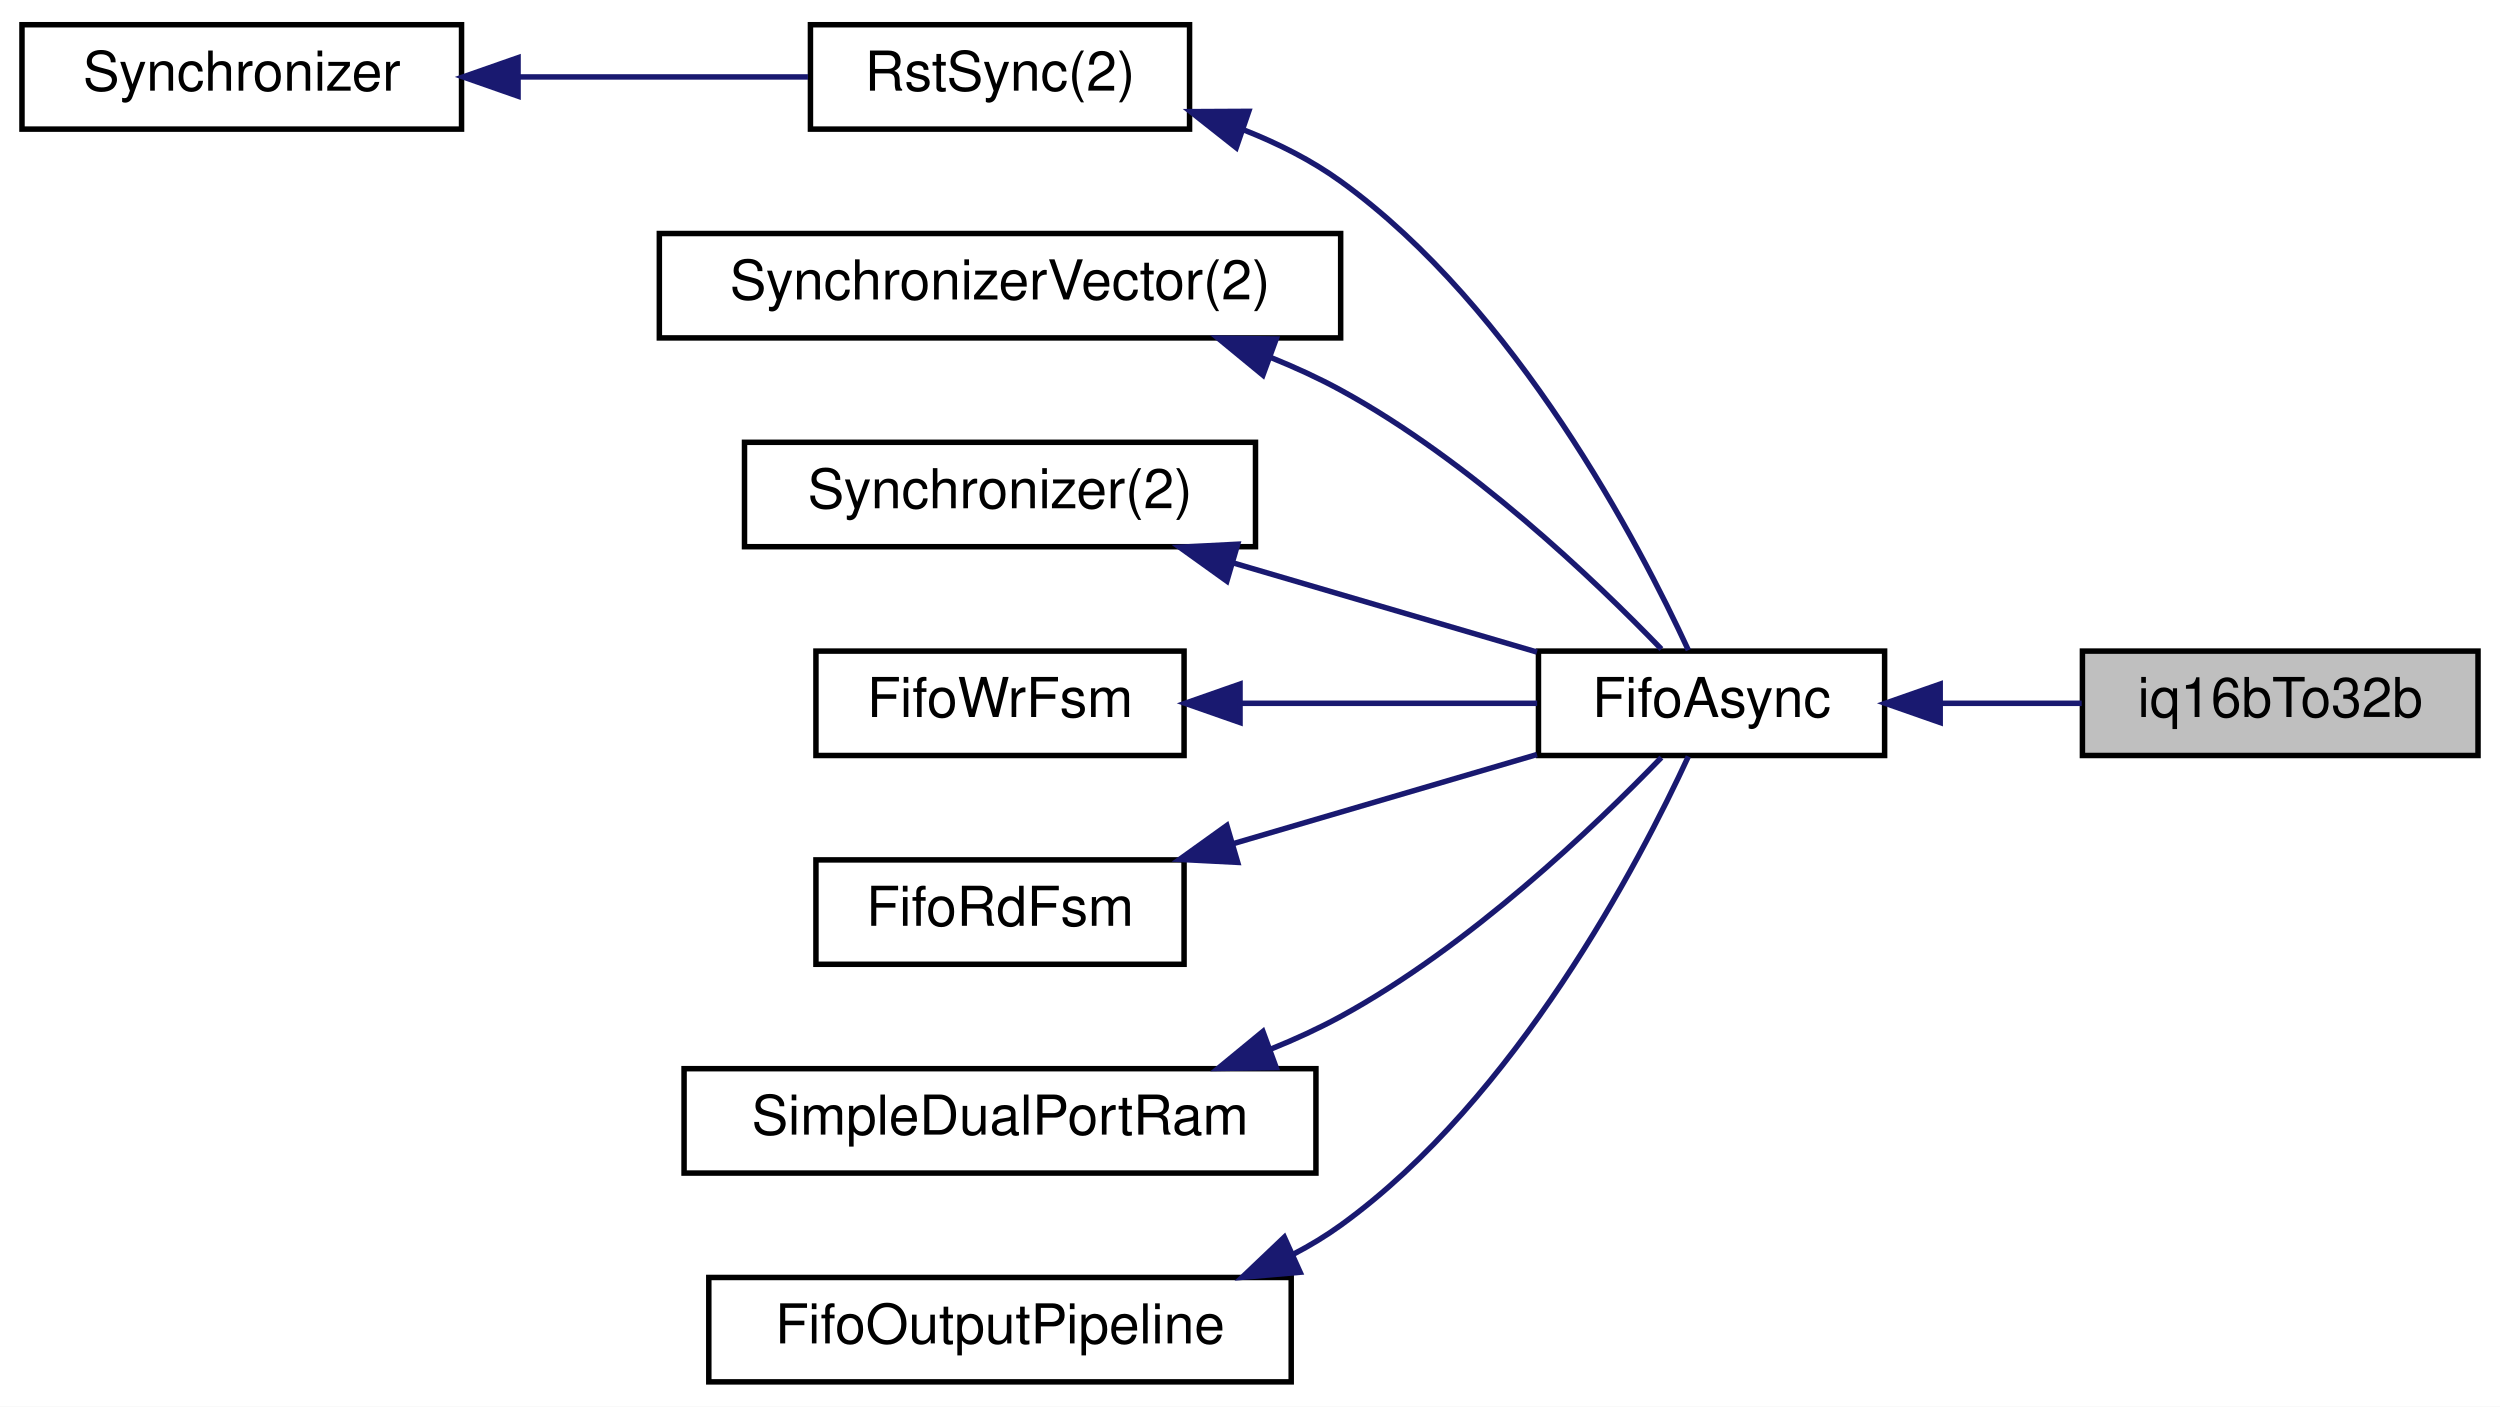
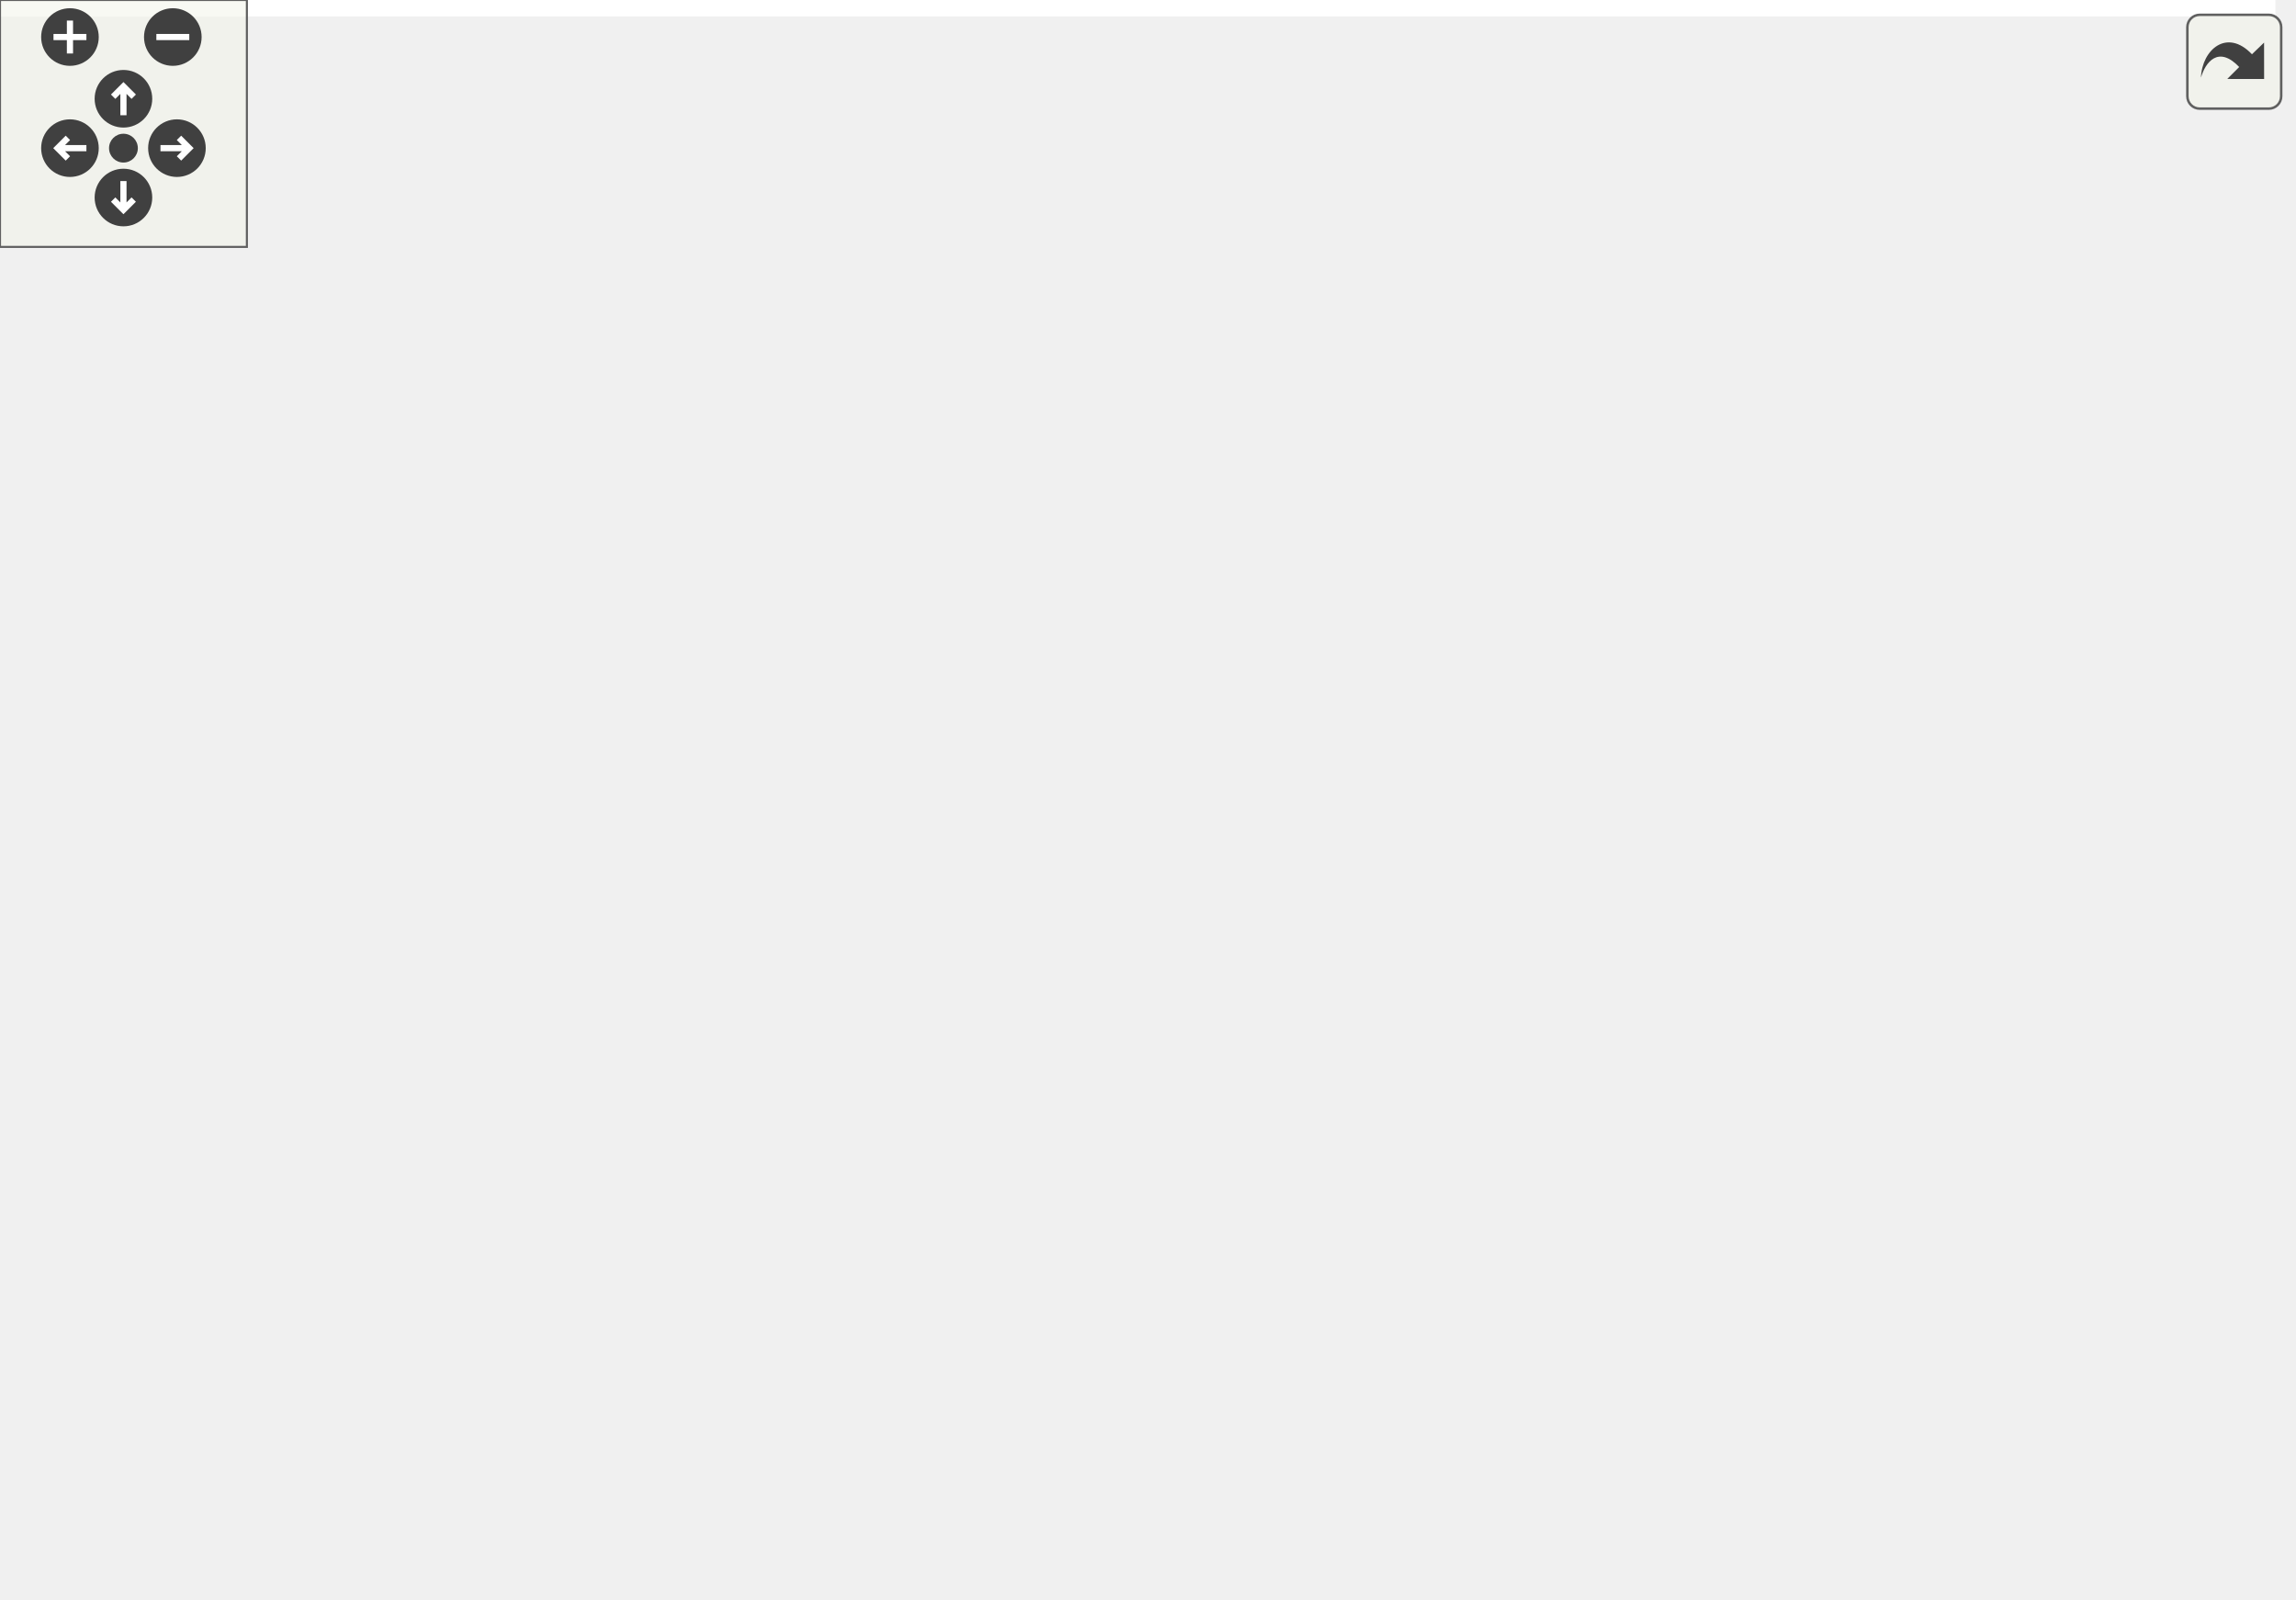
- <svg xmlns="http://www.w3.org/2000/svg" xmlns:xlink="http://www.w3.org/1999/xlink" width="455pt" height="256pt" viewBox="0.00 0.00 455.00 256.00">
-   <g id="graph0" class="graph" transform="scale(1 1) rotate(0) translate(4 252)">
-     <polygon fill="#ffffff" stroke="transparent" points="-4,4 -4,-252 451,-252 451,4 -4,4" />
-     <g id="node1" class="node">
-       <polygon fill="#bfbfbf" stroke="#000000" points="375,-114.5 375,-133.5 447,-133.5 447,-114.5 375,-114.5" />
-       <text text-anchor="middle" x="411" y="-121.5" font-family="Helvetica,sans-Serif" font-size="10.00" fill="#000000">iq16bTo32b</text>
-     </g>
-     <g id="node2" class="node">
-       <g id="a_node2">
-         <a xlink:href="classFifoAsync.html" target="_top" xlink:title="FifoAsync">
-           <polygon fill="#ffffff" stroke="#000000" points="276,-114.5 276,-133.5 339,-133.5 339,-114.5 276,-114.5" />
-           <text text-anchor="middle" x="307.5" y="-121.5" font-family="Helvetica,sans-Serif" font-size="10.00" fill="#000000">FifoAsync</text>
-         </a>
-       </g>
-     </g>
-     <g id="edge1" class="edge">
-       <path fill="none" stroke="#191970" d="M349.226,-124C357.72,-124 366.589,-124 374.869,-124" />
-       <polygon fill="#191970" stroke="#191970" points="349.116,-120.5 339.116,-124 349.116,-127.5 349.116,-120.5" />
-     </g>
-     <g id="node3" class="node">
-       <g id="a_node3">
-         <a xlink:href="classRstSync.html" target="_top" xlink:title="RstSync(2)">
-           <polygon fill="#ffffff" stroke="#000000" points="143.5,-228.5 143.5,-247.5 212.5,-247.5 212.5,-228.5 143.5,-228.5" />
-           <text text-anchor="middle" x="178" y="-235.5" font-family="Helvetica,sans-Serif" font-size="10.00" fill="#000000">RstSync(2)</text>
-         </a>
-       </g>
-     </g>
-     <g id="edge2" class="edge">
-       <path fill="none" stroke="#191970" d="M222.474,-228.31C228.68,-225.86 234.728,-222.805 240,-219 271.99,-195.91 294.41,-152.875 303.278,-133.678" />
-       <polygon fill="#191970" stroke="#191970" points="220.995,-225.118 212.68,-231.683 223.274,-231.736 220.995,-225.118" />
-     </g>
-     <g id="node4" class="node">
-       <g id="a_node4">
-         <a xlink:href="classSynchronizer.html" target="_top" xlink:title="Synchronizer">
-           <polygon fill="#ffffff" stroke="#000000" points="0,-228.5 0,-247.5 80,-247.5 80,-228.5 0,-228.5" />
-           <text text-anchor="middle" x="40" y="-235.5" font-family="Helvetica,sans-Serif" font-size="10.00" fill="#000000">Synchronizer</text>
-         </a>
-       </g>
-     </g>
-     <g id="edge3" class="edge">
-       <path fill="none" stroke="#191970" d="M90.351,-238C107.847,-238 127.074,-238 143.05,-238" />
-       <polygon fill="#191970" stroke="#191970" points="90.286,-234.5 80.286,-238 90.286,-241.5 90.286,-234.5" />
-     </g>
-     <g id="node5" class="node">
-       <g id="a_node5">
-         <a xlink:href="classSynchronizerVector.html" target="_top" xlink:title="SynchronizerVector(2)">
-           <polygon fill="#ffffff" stroke="#000000" points="116,-190.5 116,-209.5 240,-209.5 240,-190.5 116,-190.5" />
-           <text text-anchor="middle" x="178" y="-197.5" font-family="Helvetica,sans-Serif" font-size="10.00" fill="#000000">SynchronizerVector(2)</text>
-         </a>
-       </g>
-     </g>
-     <g id="edge4" class="edge">
-       <path fill="none" stroke="#191970" d="M227.336,-186.913C231.716,-185.148 236,-183.181 240,-181 263.43,-168.221 286.193,-146.481 298.372,-133.865" />
-       <polygon fill="#191970" stroke="#191970" points="225.853,-183.729 217.672,-190.461 228.265,-190.301 225.853,-183.729" />
-     </g>
-     <g id="node6" class="node">
-       <g id="a_node6">
-         <a xlink:href="classSynchronizer.html" target="_top" xlink:title="Synchronizer(2)">
-           <polygon fill="#ffffff" stroke="#000000" points="131.5,-152.5 131.5,-171.5 224.5,-171.5 224.5,-152.5 131.5,-152.5" />
-           <text text-anchor="middle" x="178" y="-159.5" font-family="Helvetica,sans-Serif" font-size="10.00" fill="#000000">Synchronizer(2)</text>
-         </a>
-       </g>
-     </g>
-     <g id="edge5" class="edge">
-       <path fill="none" stroke="#191970" d="M220.376,-149.565C238.396,-144.278 259.052,-138.216 275.728,-133.323" />
-       <polygon fill="#191970" stroke="#191970" points="219.288,-146.237 210.678,-152.411 221.259,-152.954 219.288,-146.237" />
-     </g>
-     <g id="node7" class="node">
-       <g id="a_node7">
-         <a xlink:href="classFifoWrFsm.html" target="_top" xlink:title="FifoWrFsm">
-           <polygon fill="#ffffff" stroke="#000000" points="144.5,-114.5 144.5,-133.5 211.5,-133.5 211.5,-114.5 144.5,-114.5" />
-           <text text-anchor="middle" x="178" y="-121.5" font-family="Helvetica,sans-Serif" font-size="10.00" fill="#000000">FifoWrFsm</text>
-         </a>
-       </g>
-     </g>
-     <g id="edge6" class="edge">
-       <path fill="none" stroke="#191970" d="M221.787,-124C239.481,-124 259.516,-124 275.764,-124" />
-       <polygon fill="#191970" stroke="#191970" points="221.687,-120.5 211.686,-124 221.686,-127.5 221.687,-120.5" />
-     </g>
-     <g id="node8" class="node">
-       <g id="a_node8">
-         <a xlink:href="classFifoRdFsm.html" target="_top" xlink:title="FifoRdFsm">
-           <polygon fill="#ffffff" stroke="#000000" points="144.5,-76.5 144.5,-95.5 211.5,-95.5 211.5,-76.5 144.5,-76.5" />
-           <text text-anchor="middle" x="178" y="-83.5" font-family="Helvetica,sans-Serif" font-size="10.00" fill="#000000">FifoRdFsm</text>
-         </a>
-       </g>
-     </g>
-     <g id="edge7" class="edge">
-       <path fill="none" stroke="#191970" d="M220.376,-98.435C238.396,-103.722 259.052,-109.784 275.728,-114.677" />
-       <polygon fill="#191970" stroke="#191970" points="221.259,-95.046 210.678,-95.589 219.288,-101.763 221.259,-95.046" />
-     </g>
-     <g id="node9" class="node">
-       <g id="a_node9">
-         <a xlink:href="classSimpleDualPortRam.html" target="_top" xlink:title="SimpleDualPortRam">
-           <polygon fill="#ffffff" stroke="#000000" points="120.5,-38.5 120.5,-57.5 235.5,-57.5 235.5,-38.5 120.5,-38.5" />
-           <text text-anchor="middle" x="178" y="-45.5" font-family="Helvetica,sans-Serif" font-size="10.00" fill="#000000">SimpleDualPortRam</text>
-         </a>
-       </g>
-     </g>
-     <g id="edge8" class="edge">
-       <path fill="none" stroke="#191970" d="M227.336,-61.087C231.716,-62.852 236,-64.819 240,-67 263.43,-79.779 286.193,-101.519 298.372,-114.135" />
-       <polygon fill="#191970" stroke="#191970" points="228.265,-57.699 217.672,-57.539 225.853,-64.271 228.265,-57.699" />
-     </g>
-     <g id="node10" class="node">
-       <g id="a_node10">
-         <a xlink:href="classFifoOutputPipeline.html" target="_top" xlink:title="FifoOutputPipeline">
-           <polygon fill="#ffffff" stroke="#000000" points="125,-.5 125,-19.5 231,-19.5 231,-.5 125,-.5" />
-           <text text-anchor="middle" x="178" y="-7.5" font-family="Helvetica,sans-Serif" font-size="10.00" fill="#000000">FifoOutputPipeline</text>
-         </a>
-       </g>
-     </g>
-     <g id="edge9" class="edge">
-       <path fill="none" stroke="#191970" d="M231.396,-23.737C234.411,-25.308 237.307,-27.056 240,-29 271.99,-52.09 294.41,-95.124 303.278,-114.322" />
-       <polygon fill="#191970" stroke="#191970" points="232.625,-20.452 222.07,-19.531 229.748,-26.833 232.625,-20.452" />
+ <svg xmlns="http://www.w3.org/2000/svg" xmlns:xlink="http://www.w3.org/1999/xlink" id="main" version="1.1" xml:space="preserve">
+   <style type="text/css">
+ .edge:hover path { stroke: red; }
+ .edge:hover polygon { stroke: red; fill: red; }
+ </style>
+   <defs>
+     <circle id="rim" cx="0" cy="0" r="7" />
+     <circle id="rim2" cx="0" cy="0" r="3.5" />
+     <g id="zoomPlus">
+       <use xlink:href="#rim" fill="#404040">
+         <set attributeName="fill" to="#808080" begin="zoomplus.mouseover" end="zoomplus.mouseout" />
+       </use>
+       <path d="M-4,0h8M0,-4v8" fill="none" stroke="white" stroke-width="1.5" pointer-events="none" />
+     </g>
+     <g id="zoomMin">
+       <use xlink:href="#rim" fill="#404040">
+         <set attributeName="fill" to="#808080" begin="zoomminus.mouseover" end="zoomminus.mouseout" />
+       </use>
+       <path d="M-4,0h8" fill="none" stroke="white" stroke-width="1.5" pointer-events="none" />
+     </g>
+     <g id="dirArrow">
+       <path fill="none" stroke="white" stroke-width="1.5" d="M0,-3.0v7 M-2.5,-0.5L0,-3.0L2.5,-0.5" />
+     </g>
+     <g id="resetDef">
+       <use xlink:href="#rim2" fill="#404040">
+         <set attributeName="fill" to="#808080" begin="reset.mouseover" end="reset.mouseout" />
+       </use>
+     </g>
+   </defs>
+   <svg id="graph" class="graph">
+     <g id="viewport">
+       <polygon fill="#ffffff" stroke="transparent" points="-4,4 -4,-328 553,-328 553,4 -4,4" />
+       <g id="node1" class="node">
+         <polygon fill="#bfbfbf" stroke="#000000" points="477,-171.5 477,-190.5 549,-190.5 549,-171.5 477,-171.5" />
+         <text text-anchor="middle" x="513" y="-178.5" font-family="Helvetica,sans-Serif" font-size="10.00" fill="#000000">iq16bTo32b</text>
+       </g>
+       <g id="node2" class="node">
+         <g id="a_node2">
+           <a xlink:href="classFifo.html" target="_top" xlink:title="Fifo">
+             <polygon fill="#ffffff" stroke="#000000" points="407,-171.5 407,-190.5 441,-190.5 441,-171.5 407,-171.5" />
+             <text text-anchor="middle" x="424" y="-178.5" font-family="Helvetica,sans-Serif" font-size="10.00" fill="#000000">Fifo</text>
+           </a>
+         </g>
+       </g>
+       <g id="edge1" class="edge">
+         <path fill="none" stroke="#191970" d="M451.41,-181C459.41,-181 468.279,-181 476.736,-181" />
+         <polygon fill="#191970" stroke="#191970" points="451.16,-177.5 441.16,-181 451.16,-184.5 451.16,-177.5" />
+       </g>
+       <g id="node3" class="node">
+         <g id="a_node3">
+           <a xlink:href="classFifoXpm.html" target="_top" xlink:title="FifoXpm">
+             <polygon fill="#ffffff" stroke="#000000" points="295.5,-228.5 295.5,-247.5 351.5,-247.5 351.5,-228.5 295.5,-228.5" />
+             <text text-anchor="middle" x="323.5" y="-235.5" font-family="Helvetica,sans-Serif" font-size="10.00" fill="#000000">FifoXpm</text>
+           </a>
+         </g>
+       </g>
+       <g id="edge2" class="edge">
+         <path fill="none" stroke="#191970" d="M360.009,-224.451C363.78,-222.74 367.507,-220.914 371,-219 386.092,-210.73 401.947,-198.884 412.338,-190.624" />
+         <polygon fill="#191970" stroke="#191970" points="358.47,-221.302 350.65,-228.45 361.221,-227.739 358.47,-221.302" />
+       </g>
+       <g id="node4" class="node">
+         <g id="a_node4">
+           <a xlink:href="classFifoOutputPipeline.html" target="_top" xlink:title="FifoOutputPipeline">
+             <polygon fill="#ffffff" stroke="#000000" points="125,-228.5 125,-247.5 231,-247.5 231,-228.5 125,-228.5" />
+             <text text-anchor="middle" x="178" y="-235.5" font-family="Helvetica,sans-Serif" font-size="10.00" fill="#000000">FifoOutputPipeline</text>
+           </a>
+         </g>
+       </g>
+       <g id="edge3" class="edge">
+         <path fill="none" stroke="#191970" d="M241.43,-238C260.33,-238 280.083,-238 295.473,-238" />
+         <polygon fill="#191970" stroke="#191970" points="241.353,-234.5 231.353,-238 241.353,-241.5 241.353,-234.5" />
+       </g>
+       <g id="node5" class="node">
+         <g id="a_node5">
+           <a xlink:href="classFifoAlteraMf.html" target="_top" xlink:title="FifoAlteraMf">
+             <polygon fill="#ffffff" stroke="#000000" points="286,-190.5 286,-209.5 361,-209.5 361,-190.5 286,-190.5" />
+             <text text-anchor="middle" x="323.5" y="-197.5" font-family="Helvetica,sans-Serif" font-size="10.00" fill="#000000">FifoAlteraMf</text>
+           </a>
+         </g>
+       </g>
+       <g id="edge5" class="edge">
+         <path fill="none" stroke="#191970" d="M224.653,-225.816C244.853,-220.54 268.148,-214.456 287.048,-209.52" />
+         <polygon fill="#191970" stroke="#191970" points="223.507,-222.498 214.716,-228.411 225.276,-229.27 223.507,-222.498" />
+       </g>
+       <g id="node6" class="node">
+         <g id="a_node6">
+           <a xlink:href="classFifoAsync.html" target="_top" xlink:title="FifoAsync">
+             <polygon fill="#ffffff" stroke="#000000" points="292,-114.5 292,-133.5 355,-133.5 355,-114.5 292,-114.5" />
+             <text text-anchor="middle" x="323.5" y="-121.5" font-family="Helvetica,sans-Serif" font-size="10.00" fill="#000000">FifoAsync</text>
+           </a>
+         </g>
+       </g>
+       <g id="edge14" class="edge">
+         <path fill="none" stroke="#191970" d="M233.667,-223.675C235.9,-222.261 238.025,-220.707 240,-219 268.274,-194.555 248.767,-168.599 276,-143 280.53,-138.742 286.134,-135.392 291.887,-132.772" />
+         <polygon fill="#191970" stroke="#191970" points="231.814,-220.696 224.613,-228.467 235.089,-226.882 231.814,-220.696" />
+       </g>
+       <g id="node14" class="node">
+         <g id="a_node14">
+           <a xlink:href="classFifoSync.html" target="_top" xlink:title="FifoSync">
+             <polygon fill="#ffffff" stroke="#000000" points="295,-76.5 295,-95.5 352,-95.5 352,-76.5 295,-76.5" />
+             <text text-anchor="middle" x="323.5" y="-83.5" font-family="Helvetica,sans-Serif" font-size="10.00" fill="#000000">FifoSync</text>
+           </a>
+         </g>
+       </g>
+       <g id="edge19" class="edge">
+         <path fill="none" stroke="#191970" d="M235.291,-223.044C236.953,-221.802 238.531,-220.457 240,-219 277.73,-181.59 239.857,-143.946 276,-105 281.075,-99.531 287.934,-95.606 294.859,-92.8" />
+         <polygon fill="#191970" stroke="#191970" points="233.116,-220.269 226.372,-228.44 236.739,-226.259 233.116,-220.269" />
+       </g>
+       <g id="node15" class="node">
+         <g id="a_node15">
+           <a xlink:href="classFifoSyncBuiltIn.html" target="_top" xlink:title="FifoSyncBuiltIn">
+             <polygon fill="#ffffff" stroke="#000000" points="279,-266.5 279,-285.5 368,-285.5 368,-266.5 279,-266.5" />
+             <text text-anchor="middle" x="323.5" y="-273.5" font-family="Helvetica,sans-Serif" font-size="10.00" fill="#000000">FifoSyncBuiltIn</text>
+           </a>
+         </g>
+       </g>
+       <g id="edge24" class="edge">
+         <path fill="none" stroke="#191970" d="M224.653,-250.184C244.853,-255.46 268.148,-261.544 287.048,-266.48" />
+         <polygon fill="#191970" stroke="#191970" points="225.276,-246.73 214.716,-247.589 223.507,-253.502 225.276,-246.73" />
+       </g>
+       <g id="node17" class="node">
+         <g id="a_node17">
+           <a xlink:href="classFifoAsyncBuiltIn.html" target="_top" xlink:title="FifoAsyncBuiltIn">
+             <polygon fill="#ffffff" stroke="#000000" points="276,-152.5 276,-171.5 371,-171.5 371,-152.5 276,-152.5" />
+             <text text-anchor="middle" x="323.5" y="-159.5" font-family="Helvetica,sans-Serif" font-size="10.00" fill="#000000">FifoAsyncBuiltIn</text>
+           </a>
+         </g>
+       </g>
+       <g id="edge30" class="edge">
+         <path fill="none" stroke="#191970" d="M229.179,-224.688C232.946,-222.998 236.599,-221.108 240,-219 259.774,-206.743 256.753,-194.068 276,-181 281.438,-177.308 287.701,-174.163 293.857,-171.557" />
+         <polygon fill="#191970" stroke="#191970" points="227.642,-221.533 219.652,-228.491 230.237,-228.034 227.642,-221.533" />
+       </g>
+       <g id="edge4" class="edge">
+         <path fill="none" stroke="#191970" d="M371.318,-190.96C384.058,-188.551 397.007,-186.103 406.88,-184.237" />
+         <polygon fill="#191970" stroke="#191970" points="370.384,-187.574 361.208,-192.871 371.685,-194.452 370.384,-187.574" />
+       </g>
+       <g id="edge6" class="edge">
+         <path fill="none" stroke="#191970" d="M360.009,-137.549C363.78,-139.26 367.507,-141.086 371,-143 386.092,-151.27 401.947,-163.116 412.338,-171.376" />
+         <polygon fill="#191970" stroke="#191970" points="361.221,-134.261 350.65,-133.55 358.47,-140.698 361.221,-134.261" />
+       </g>
+       <g id="node7" class="node">
+         <g id="a_node7">
+           <a xlink:href="classRstSync.html" target="_top" xlink:title="RstSync(2)">
+             <polygon fill="#ffffff" stroke="#000000" points="143.5,-266.5 143.5,-285.5 212.5,-285.5 212.5,-266.5 143.5,-266.5" />
+             <text text-anchor="middle" x="178" y="-273.5" font-family="Helvetica,sans-Serif" font-size="10.00" fill="#000000">RstSync(2)</text>
+           </a>
+         </g>
+       </g>
+       <g id="edge7" class="edge">
+         <path fill="none" stroke="#191970" d="M222.372,-268.246C228.889,-265.541 235.059,-261.9 240,-257 277.73,-219.59 239.857,-181.946 276,-143 280.35,-138.313 286.01,-134.759 291.9,-132.072" />
+         <polygon fill="#191970" stroke="#191970" points="220.998,-265.017 212.678,-271.576 223.273,-271.637 220.998,-265.017" />
+       </g>
+       <g id="edge21" class="edge">
+         <path fill="none" stroke="#191970" d="M222.953,-276C240.688,-276 261.016,-276 278.732,-276" />
+         <polygon fill="#191970" stroke="#191970" points="222.851,-272.5 212.851,-276 222.851,-279.5 222.851,-272.5" />
+       </g>
+       <g id="node8" class="node">
+         <g id="a_node8">
+           <a xlink:href="classSynchronizer.html" target="_top" xlink:title="Synchronizer">
+             <polygon fill="#ffffff" stroke="#000000" points="0,-266.5 0,-285.5 80,-285.5 80,-266.5 0,-266.5" />
+             <text text-anchor="middle" x="40" y="-273.5" font-family="Helvetica,sans-Serif" font-size="10.00" fill="#000000">Synchronizer</text>
+           </a>
+         </g>
+       </g>
+       <g id="edge8" class="edge">
+         <path fill="none" stroke="#191970" d="M90.351,-276C107.847,-276 127.074,-276 143.05,-276" />
+         <polygon fill="#191970" stroke="#191970" points="90.286,-272.5 80.286,-276 90.286,-279.5 90.286,-272.5" />
+       </g>
+       <g id="node16" class="node">
+         <g id="a_node16">
+           <a xlink:href="classSynchronizerEdge.html" target="_top" xlink:title="SynchronizerEdge">
+             <polygon fill="#ffffff" stroke="#000000" points="126,-304.5 126,-323.5 230,-323.5 230,-304.5 126,-304.5" />
+             <text text-anchor="middle" x="178" y="-311.5" font-family="Helvetica,sans-Serif" font-size="10.00" fill="#000000">SynchronizerEdge</text>
+           </a>
+         </g>
+       </g>
+       <g id="edge23" class="edge">
+         <path fill="none" stroke="#191970" d="M84.473,-288.246C103.495,-293.484 125.375,-299.509 143.188,-304.414" />
+         <polygon fill="#191970" stroke="#191970" points="85.394,-284.87 74.823,-285.589 83.535,-291.618 85.394,-284.87" />
+       </g>
+       <g id="node18" class="node">
+         <g id="a_node18">
+           <a xlink:href="classRstSync.html" target="_top" xlink:title="RstSync(4)">
+             <polygon fill="#ffffff" stroke="#000000" points="143.5,-190.5 143.5,-209.5 212.5,-209.5 212.5,-190.5 143.5,-190.5" />
+             <text text-anchor="middle" x="178" y="-197.5" font-family="Helvetica,sans-Serif" font-size="10.00" fill="#000000">RstSync(4)</text>
+           </a>
+         </g>
+       </g>
+       <g id="edge27" class="edge">
+         <path fill="none" stroke="#191970" d="M58.314,-259.376C72.997,-246.792 94.616,-229.874 116,-219 124.53,-214.662 134.23,-211.111 143.384,-208.301" />
+         <polygon fill="#191970" stroke="#191970" points="55.736,-256.981 50.524,-266.206 60.35,-262.245 55.736,-256.981" />
+       </g>
+       <g id="node9" class="node">
+         <g id="a_node9">
+           <a xlink:href="classSynchronizerVector.html" target="_top" xlink:title="SynchronizerVector(2)">
+             <polygon fill="#ffffff" stroke="#000000" points="116,-152.5 116,-171.5 240,-171.5 240,-152.5 116,-152.5" />
+             <text text-anchor="middle" x="178" y="-159.5" font-family="Helvetica,sans-Serif" font-size="10.00" fill="#000000">SynchronizerVector(2)</text>
+           </a>
+         </g>
+       </g>
+       <g id="edge9" class="edge">
+         <path fill="none" stroke="#191970" d="M224.503,-149.855C246.442,-144.125 272.06,-137.435 291.738,-132.295" />
+         <polygon fill="#191970" stroke="#191970" points="223.507,-146.498 214.716,-152.411 225.276,-153.27 223.507,-146.498" />
+       </g>
+       <g id="edge29" class="edge">
+         <path fill="none" stroke="#191970" d="M250.226,-162C258.858,-162 267.499,-162 275.664,-162" />
+         <polygon fill="#191970" stroke="#191970" points="250.127,-158.5 240.127,-162 250.127,-165.5 250.127,-158.5" />
+       </g>
+       <g id="node10" class="node">
+         <g id="a_node10">
+           <a xlink:href="classSynchronizer.html" target="_top" xlink:title="Synchronizer(2)">
+             <polygon fill="#ffffff" stroke="#000000" points="131.5,-114.5 131.5,-133.5 224.5,-133.5 224.5,-114.5 131.5,-114.5" />
+             <text text-anchor="middle" x="178" y="-121.5" font-family="Helvetica,sans-Serif" font-size="10.00" fill="#000000">Synchronizer(2)</text>
+           </a>
+         </g>
+       </g>
+       <g id="edge10" class="edge">
+         <path fill="none" stroke="#191970" d="M235.079,-124C254.415,-124 275.302,-124 291.918,-124" />
+         <polygon fill="#191970" stroke="#191970" points="234.838,-120.5 224.838,-124 234.838,-127.5 234.838,-120.5" />
+       </g>
+       <g id="node11" class="node">
+         <g id="a_node11">
+           <a xlink:href="classFifoWrFsm.html" target="_top" xlink:title="FifoWrFsm">
+             <polygon fill="#ffffff" stroke="#000000" points="144.5,-76.5 144.5,-95.5 211.5,-95.5 211.5,-76.5 144.5,-76.5" />
+             <text text-anchor="middle" x="178" y="-83.5" font-family="Helvetica,sans-Serif" font-size="10.00" fill="#000000">FifoWrFsm</text>
+           </a>
+         </g>
+       </g>
+       <g id="edge11" class="edge">
+         <path fill="none" stroke="#191970" d="M221.467,-97.352C244.117,-103.268 271.312,-110.37 291.929,-115.755" />
+         <polygon fill="#191970" stroke="#191970" points="222.306,-93.954 211.746,-94.814 220.537,-100.727 222.306,-93.954" />
+       </g>
+       <g id="edge16" class="edge">
+         <path fill="none" stroke="#191970" d="M221.886,-86C245.538,-86 274.047,-86 294.841,-86" />
+         <polygon fill="#191970" stroke="#191970" points="221.746,-82.5 211.746,-86 221.746,-89.5 221.746,-82.5" />
+       </g>
+       <g id="node12" class="node">
+         <g id="a_node12">
+           <a xlink:href="classFifoRdFsm.html" target="_top" xlink:title="FifoRdFsm">
+             <polygon fill="#ffffff" stroke="#000000" points="144.5,-38.5 144.5,-57.5 211.5,-57.5 211.5,-38.5 144.5,-38.5" />
+             <text text-anchor="middle" x="178" y="-45.5" font-family="Helvetica,sans-Serif" font-size="10.00" fill="#000000">FifoRdFsm</text>
+           </a>
+         </g>
+       </g>
+       <g id="edge12" class="edge">
+         <path fill="none" stroke="#191970" d="M221.13,-58.044C227.702,-60.461 234.214,-63.413 240,-67 259.774,-79.257 256.753,-91.932 276,-105 281.438,-108.692 287.701,-111.837 293.857,-114.443" />
+         <polygon fill="#191970" stroke="#191970" points="222.129,-54.688 211.536,-54.873 219.932,-61.334 222.129,-54.688" />
+       </g>
+       <g id="edge17" class="edge">
+         <path fill="none" stroke="#191970" d="M221.569,-59.379C245.282,-65.572 273.954,-73.06 294.841,-78.515" />
+         <polygon fill="#191970" stroke="#191970" points="222.306,-55.954 211.746,-56.813 220.537,-62.727 222.306,-55.954" />
+       </g>
+       <g id="node13" class="node">
+         <g id="a_node13">
+           <a xlink:href="classSimpleDualPortRam.html" target="_top" xlink:title="SimpleDualPortRam">
+             <polygon fill="#ffffff" stroke="#000000" points="120.5,-.5 120.5,-19.5 235.5,-19.5 235.5,-.5 120.5,-.5" />
+             <text text-anchor="middle" x="178" y="-7.5" font-family="Helvetica,sans-Serif" font-size="10.00" fill="#000000">SimpleDualPortRam</text>
+           </a>
+         </g>
+       </g>
+       <g id="edge13" class="edge">
+         <path fill="none" stroke="#191970" d="M233.667,-24.325C235.9,-25.739 238.025,-27.293 240,-29 268.274,-53.445 248.767,-79.401 276,-105 280.53,-109.258 286.134,-112.608 291.887,-115.228" />
+         <polygon fill="#191970" stroke="#191970" points="235.089,-21.117 224.613,-19.533 231.814,-27.304 235.089,-21.117" />
+       </g>
+       <g id="edge18" class="edge">
+         <path fill="none" stroke="#191970" d="M225.39,-22.886C230.405,-24.731 235.363,-26.77 240,-29 267.683,-42.31 296.538,-64.059 312.026,-76.489" />
+         <polygon fill="#191970" stroke="#191970" points="226.336,-19.511 215.742,-19.576 224.065,-26.132 226.336,-19.511" />
+       </g>
+       <g id="edge15" class="edge">
+         <path fill="none" stroke="#191970" d="M361.339,-98.704C364.76,-100.561 368.044,-102.653 371,-105 394.556,-123.707 411.978,-155.637 419.659,-171.49" />
+         <polygon fill="#191970" stroke="#191970" points="362.629,-95.443 352.093,-94.327 359.634,-101.77 362.629,-95.443" />
+       </g>
+       <g id="edge20" class="edge">
+         <path fill="none" stroke="#191970" d="M364.376,-261.561C366.701,-260.161 368.931,-258.643 371,-257 394.556,-238.293 411.978,-206.363 419.659,-190.51" />
+         <polygon fill="#191970" stroke="#191970" points="362.339,-258.675 355.074,-266.387 365.562,-264.888 362.339,-258.675" />
+       </g>
+       <g id="edge22" class="edge">
+         <path fill="none" stroke="#191970" d="M224.653,-301.816C244.853,-296.54 268.148,-290.456 287.048,-285.52" />
+         <polygon fill="#191970" stroke="#191970" points="223.507,-298.498 214.716,-304.411 225.276,-305.27 223.507,-298.498" />
+       </g>
+       <g id="edge28" class="edge">
+         <path fill="none" stroke="#191970" d="M235.291,-299.044C236.953,-297.802 238.531,-296.457 240,-295 277.73,-257.59 239.857,-219.946 276,-181 279.504,-177.224 283.859,-174.184 288.498,-171.74" />
+         <polygon fill="#191970" stroke="#191970" points="233.116,-296.269 226.372,-304.44 236.739,-302.259 233.116,-296.269" />
+       </g>
+       <g id="edge25" class="edge">
+         <path fill="none" stroke="#191970" d="M380.978,-172.867C390.391,-174.646 399.459,-176.36 406.822,-177.752" />
+         <polygon fill="#191970" stroke="#191970" points="381.577,-169.418 371.101,-170.999 380.277,-176.296 381.577,-169.418" />
+       </g>
+       <g id="edge26" class="edge">
+         <path fill="none" stroke="#191970" d="M222.643,-188.341C243.244,-182.96 267.398,-176.652 286.903,-171.558" />
+         <polygon fill="#191970" stroke="#191970" points="221.642,-184.985 212.851,-190.898 223.411,-191.757 221.642,-184.985" />
+       </g>
+     </g>
+   </svg>
+   <g id="navigator" transform="translate(0 0)" fill="#404254">
+     <rect fill="#f2f5e9" fill-opacity="0.5" stroke="#606060" stroke-width=".5" x="0" y="0" width="60" height="60" />
+     <use id="zoomplus" xlink:href="#zoomPlus" x="17" y="9" />
+     <use id="zoomminus" xlink:href="#zoomMin" x="42" y="9" />
+     <use id="reset" xlink:href="#resetDef" x="30" y="36" />
+     <g id="arrowUp" xlink:href="#dirArrow" transform="translate(30 24)">
+       <use xlink:href="#rim" fill="#404040">
+         <set attributeName="fill" to="#808080" begin="arrowUp.mouseover" end="arrowUp.mouseout" />
+       </use>
+       <path fill="none" stroke="white" stroke-width="1.5" d="M0,-3.0v7 M-2.5,-0.5L0,-3.0L2.5,-0.5" />
+     </g>
+     <g id="arrowRight" xlink:href="#dirArrow" transform="rotate(90) translate(36 -43)">
+       <use xlink:href="#rim" fill="#404040">
+         <set attributeName="fill" to="#808080" begin="arrowRight.mouseover" end="arrowRight.mouseout" />
+       </use>
+       <path fill="none" stroke="white" stroke-width="1.5" d="M0,-3.0v7 M-2.5,-0.5L0,-3.0L2.5,-0.5" />
+     </g>
+     <g id="arrowDown" xlink:href="#dirArrow" transform="rotate(180) translate(-30 -48)">
+       <use xlink:href="#rim" fill="#404040">
+         <set attributeName="fill" to="#808080" begin="arrowDown.mouseover" end="arrowDown.mouseout" />
+       </use>
+       <path fill="none" stroke="white" stroke-width="1.5" d="M0,-3.0v7 M-2.5,-0.5L0,-3.0L2.5,-0.5" />
+     </g>
+     <g id="arrowLeft" xlink:href="#dirArrow" transform="rotate(270) translate(-36 17)">
+       <use xlink:href="#rim" fill="#404040">
+         <set attributeName="fill" to="#808080" begin="arrowLeft.mouseover" end="arrowLeft.mouseout" />
+       </use>
+       <path fill="none" stroke="white" stroke-width="1.5" d="M0,-3.0v7 M-2.5,-0.5L0,-3.0L2.5,-0.5" />
    </g>
  </g>
+   <svg viewBox="0 0 15 15" width="100%" height="30px" preserveAspectRatio="xMaxYMin meet">
+     <g id="arrow_out" transform="scale(0.3 0.3)">
+       <a xlink:href="classiq16bTo32b__coll__graph_org.svg" target="_base">
+         <rect id="button" ry="5" rx="5" y="6" x="6" height="38" width="38" fill="#f2f5e9" fill-opacity="0.5" stroke="#606060" stroke-width="1.0" />
+         <path id="arrow" d="M 11.5,31.437 C 11.94,20.098 22.043,11.323 32.159,21.979 L 37.069,17.246 C 37.069,17.246 37.088,32 37.088,32 L 22.16,31.978 C 22.16,31.978 26.998,27.14 26.998,27.14 C 18.529,18.264 13.292,25.23 11.5,31.437 z" style="fill:#404040;" />
+       </a>
+     </g>
+   </svg>
</svg>
